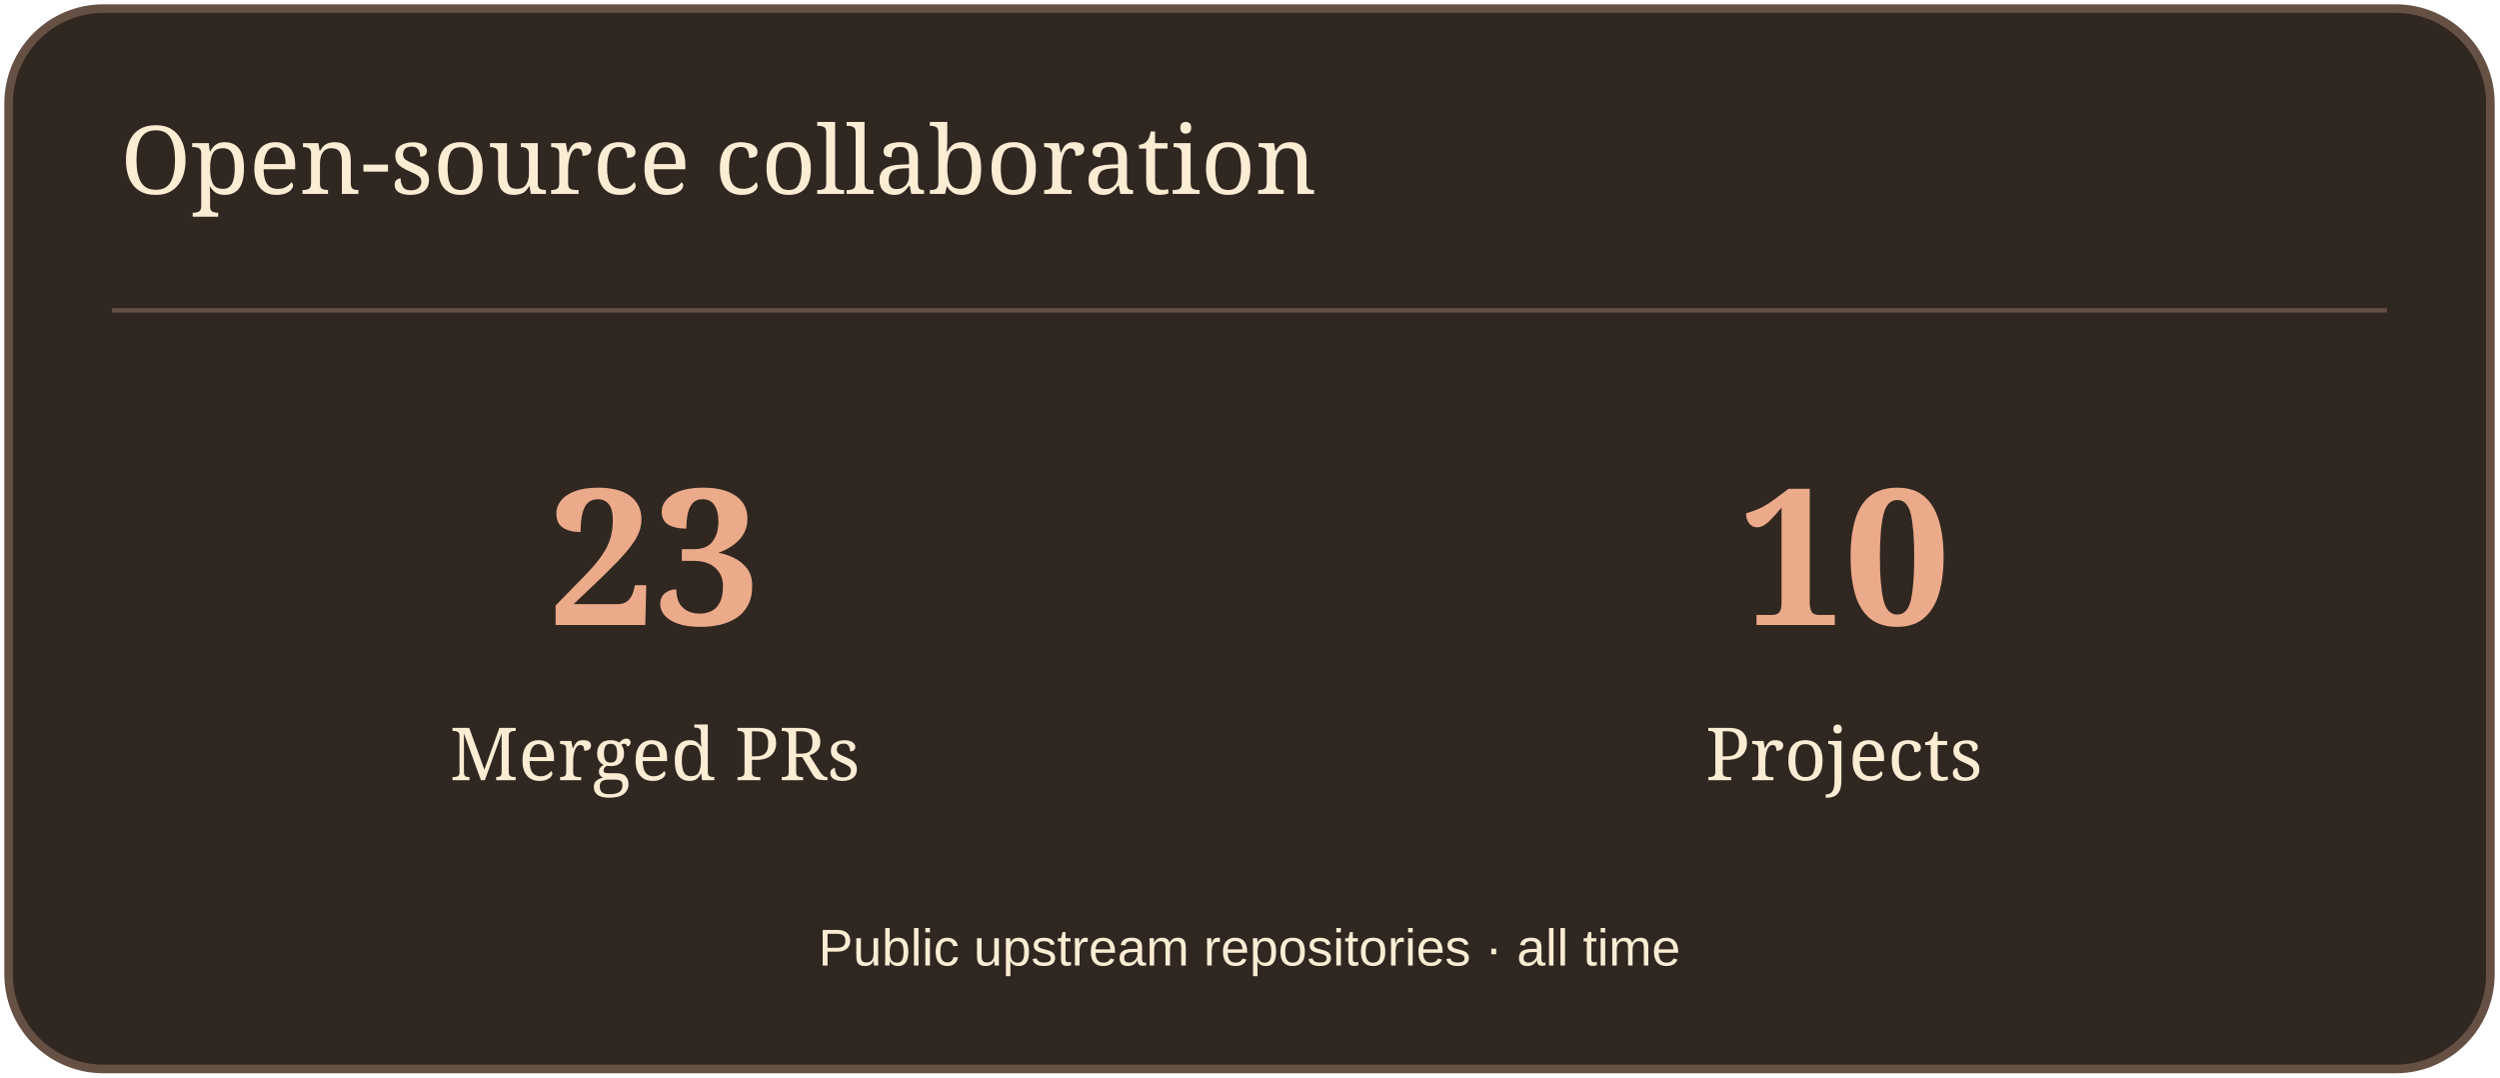
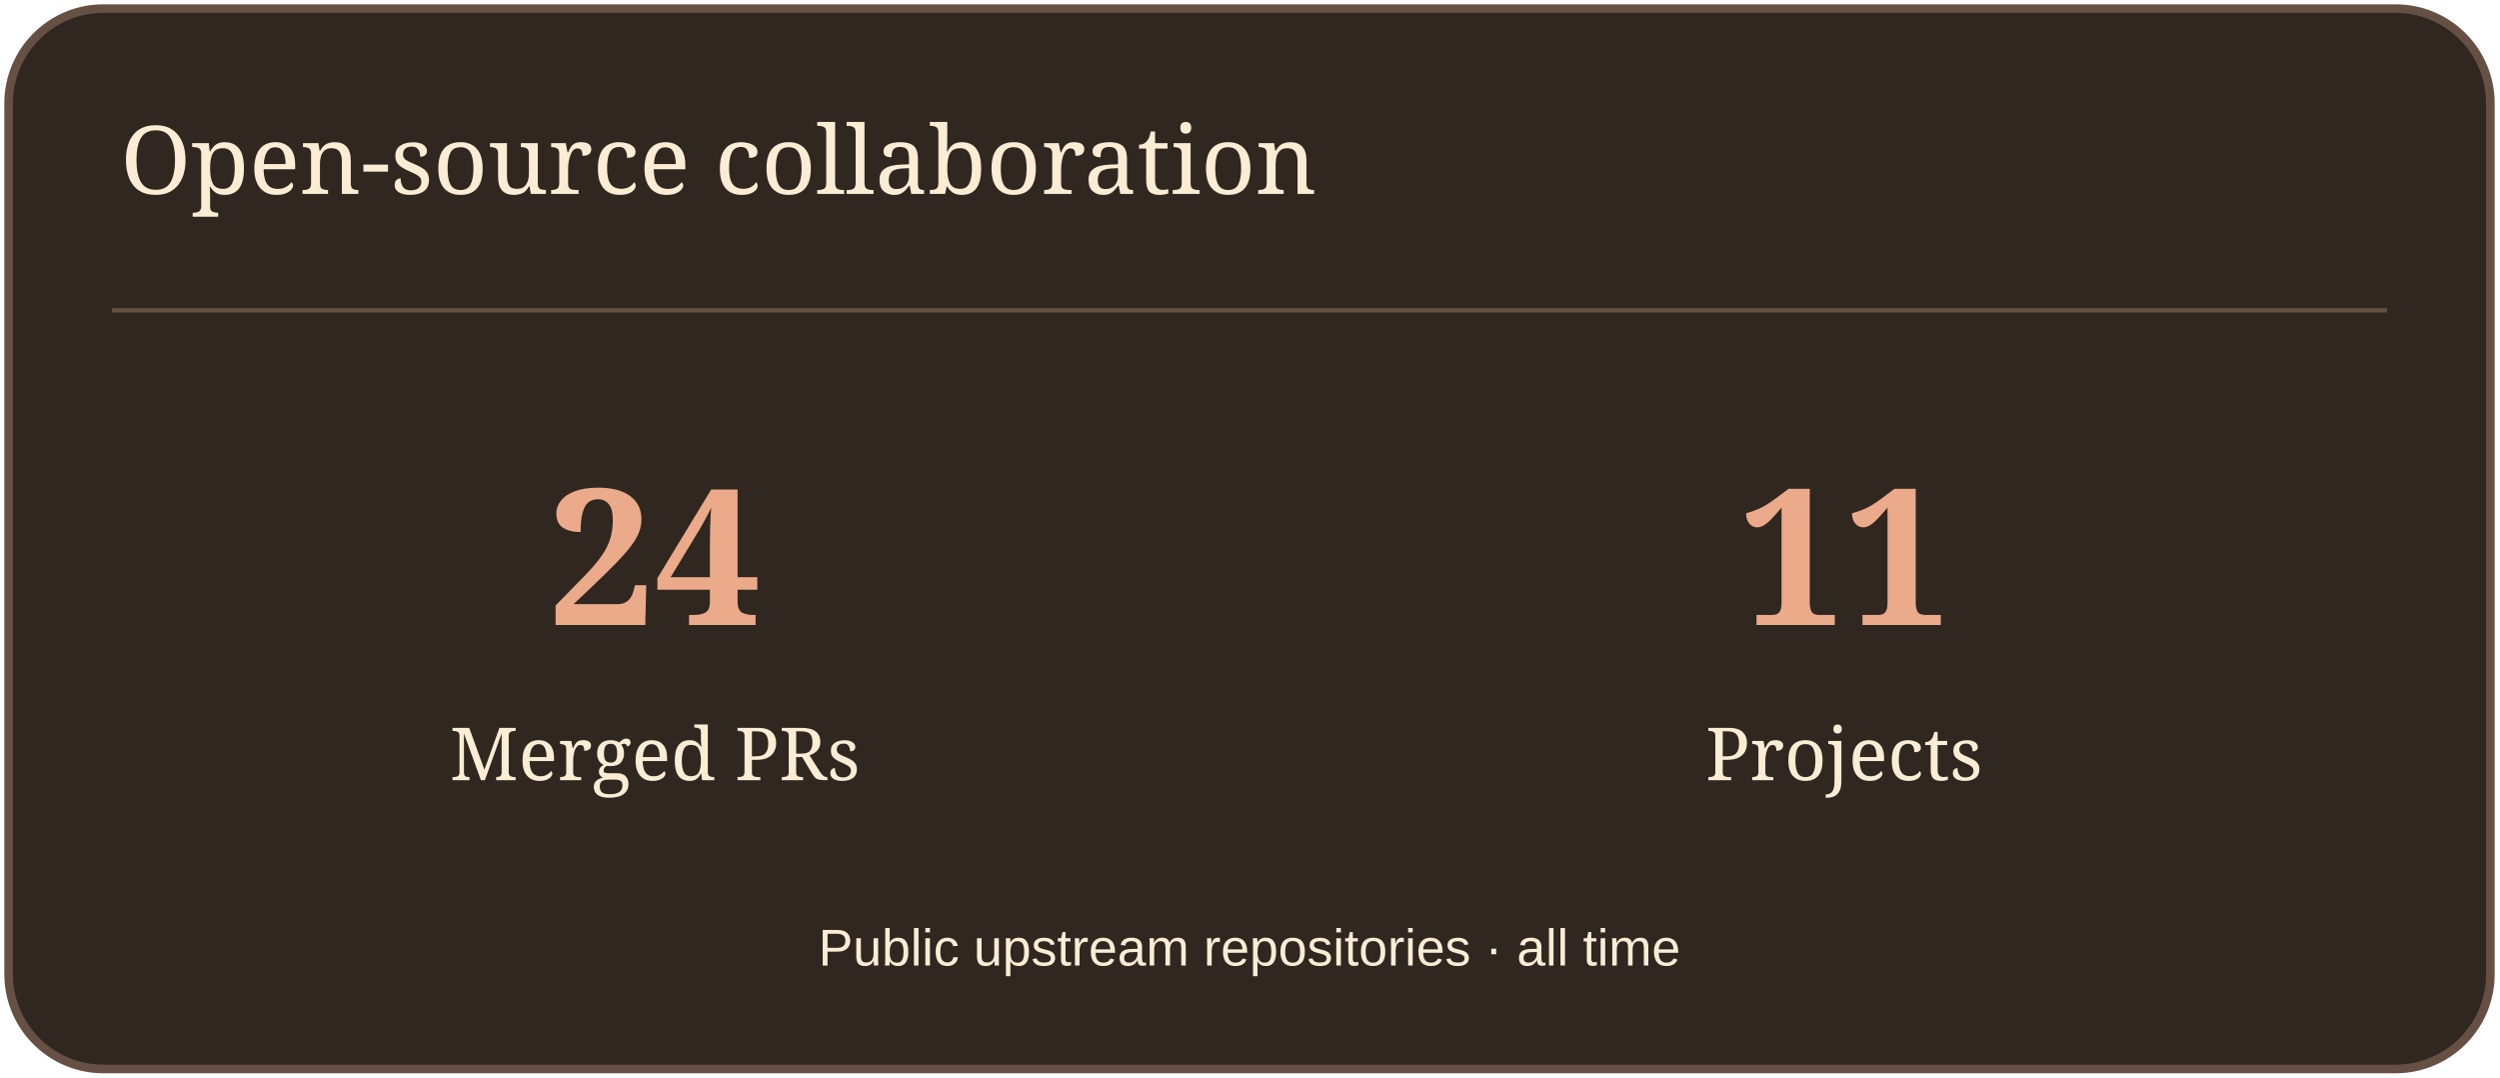
<svg xmlns="http://www.w3.org/2000/svg" width="580" height="250" viewBox="0 0 580 250" role="img" aria-label="Open-source collaboration">
  <rect x="2" y="2" width="576" height="246" rx="22" fill="#302721" stroke="#665043" stroke-width="2" />
  <path d="M26 72H554" stroke="#665043" />
  <text x="28" y="45" font-size="22" fill="#FBECD4" font-family="Georgia,serif">Open-source collaboration</text>
-   <text x="152" y="145" font-size="44" fill="#EBAA89" font-family="Georgia,serif" text-anchor="middle" font-weight="700">23</text>
+   <text x="152" y="145" font-size="44" fill="#EBAA89" font-family="Georgia,serif" text-anchor="middle" font-weight="700">24</text>
  <text x="152" y="181" font-size="17" fill="#FBECD4" font-family="Georgia,serif" text-anchor="middle">Merged PRs</text>
-   <text x="428" y="145" font-size="44" fill="#EBAA89" font-family="Georgia,serif" text-anchor="middle" font-weight="700">10</text>
+   <text x="428" y="145" font-size="44" fill="#EBAA89" font-family="Georgia,serif" text-anchor="middle" font-weight="700">11</text>
  <text x="428" y="181" font-size="17" fill="#FBECD4" font-family="Georgia,serif" text-anchor="middle">Projects</text>
  <text x="290" y="224" font-size="12" fill="#FBECD4" font-family="Arial,sans-serif" text-anchor="middle">Public upstream repositories · all time</text>
</svg>
